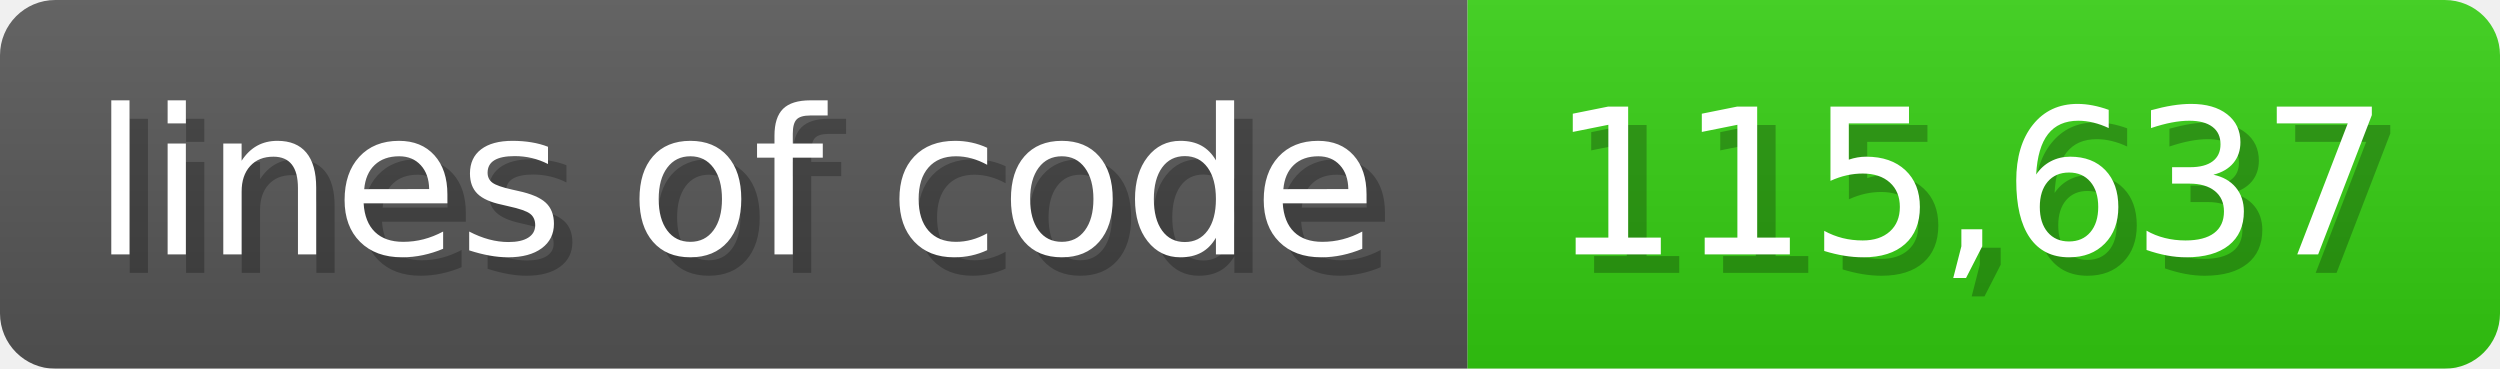
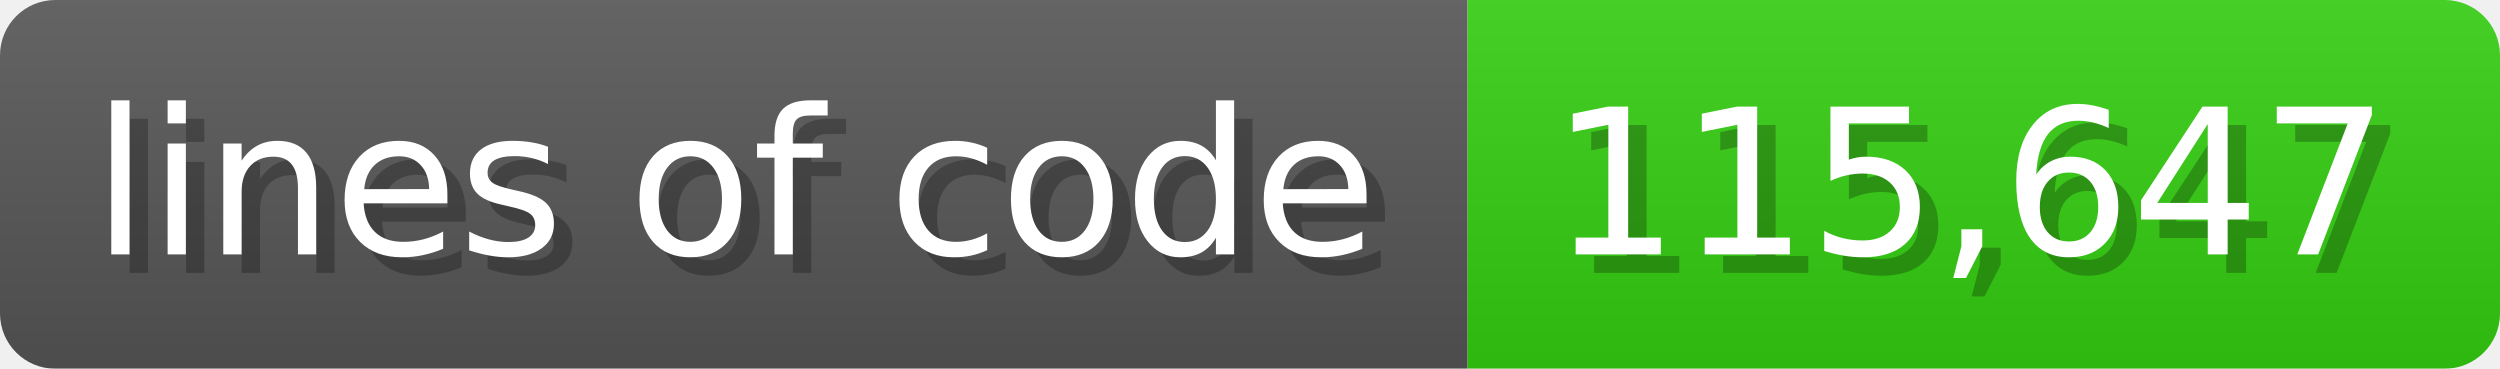
<svg xmlns="http://www.w3.org/2000/svg" width="135.6" height="20" viewBox="0 0 1356 200">
  <linearGradient id="a" x2="0" y2="100%">
    <stop offset="0" stop-opacity=".1" stop-color="#EEE" />
    <stop offset="1" stop-opacity=".1" />
  </linearGradient>
  <mask id="m">
    <rect width="1356" height="200" rx="30" fill="#FFF" />
  </mask>
  <g mask="url(#m)">
    <rect width="796" height="200" fill="#555" />
    <rect width="560" height="200" fill="#3C1" x="796" />
    <rect width="1356" height="200" fill="url(#a)" />
  </g>
  <g fill="#fff" text-anchor="start" font-family="Verdana,DejaVu Sans,sans-serif" font-size="110">
    <text x="60" y="148" textLength="696" fill="#000" opacity="0.25">lines of code</text>
    <text x="50" y="138" textLength="696">lines of code</text>
-     <text x="851" y="148" textLength="460" fill="#000" opacity="0.25">115,637</text>
-     <text x="841" y="138" textLength="460">115,637</text>
+     <text x="851" y="148" textLength="460" fill="#000" opacity="0.25">115,647</text>
+     <text x="841" y="138" textLength="460">115,647</text>
  </g>
</svg>
